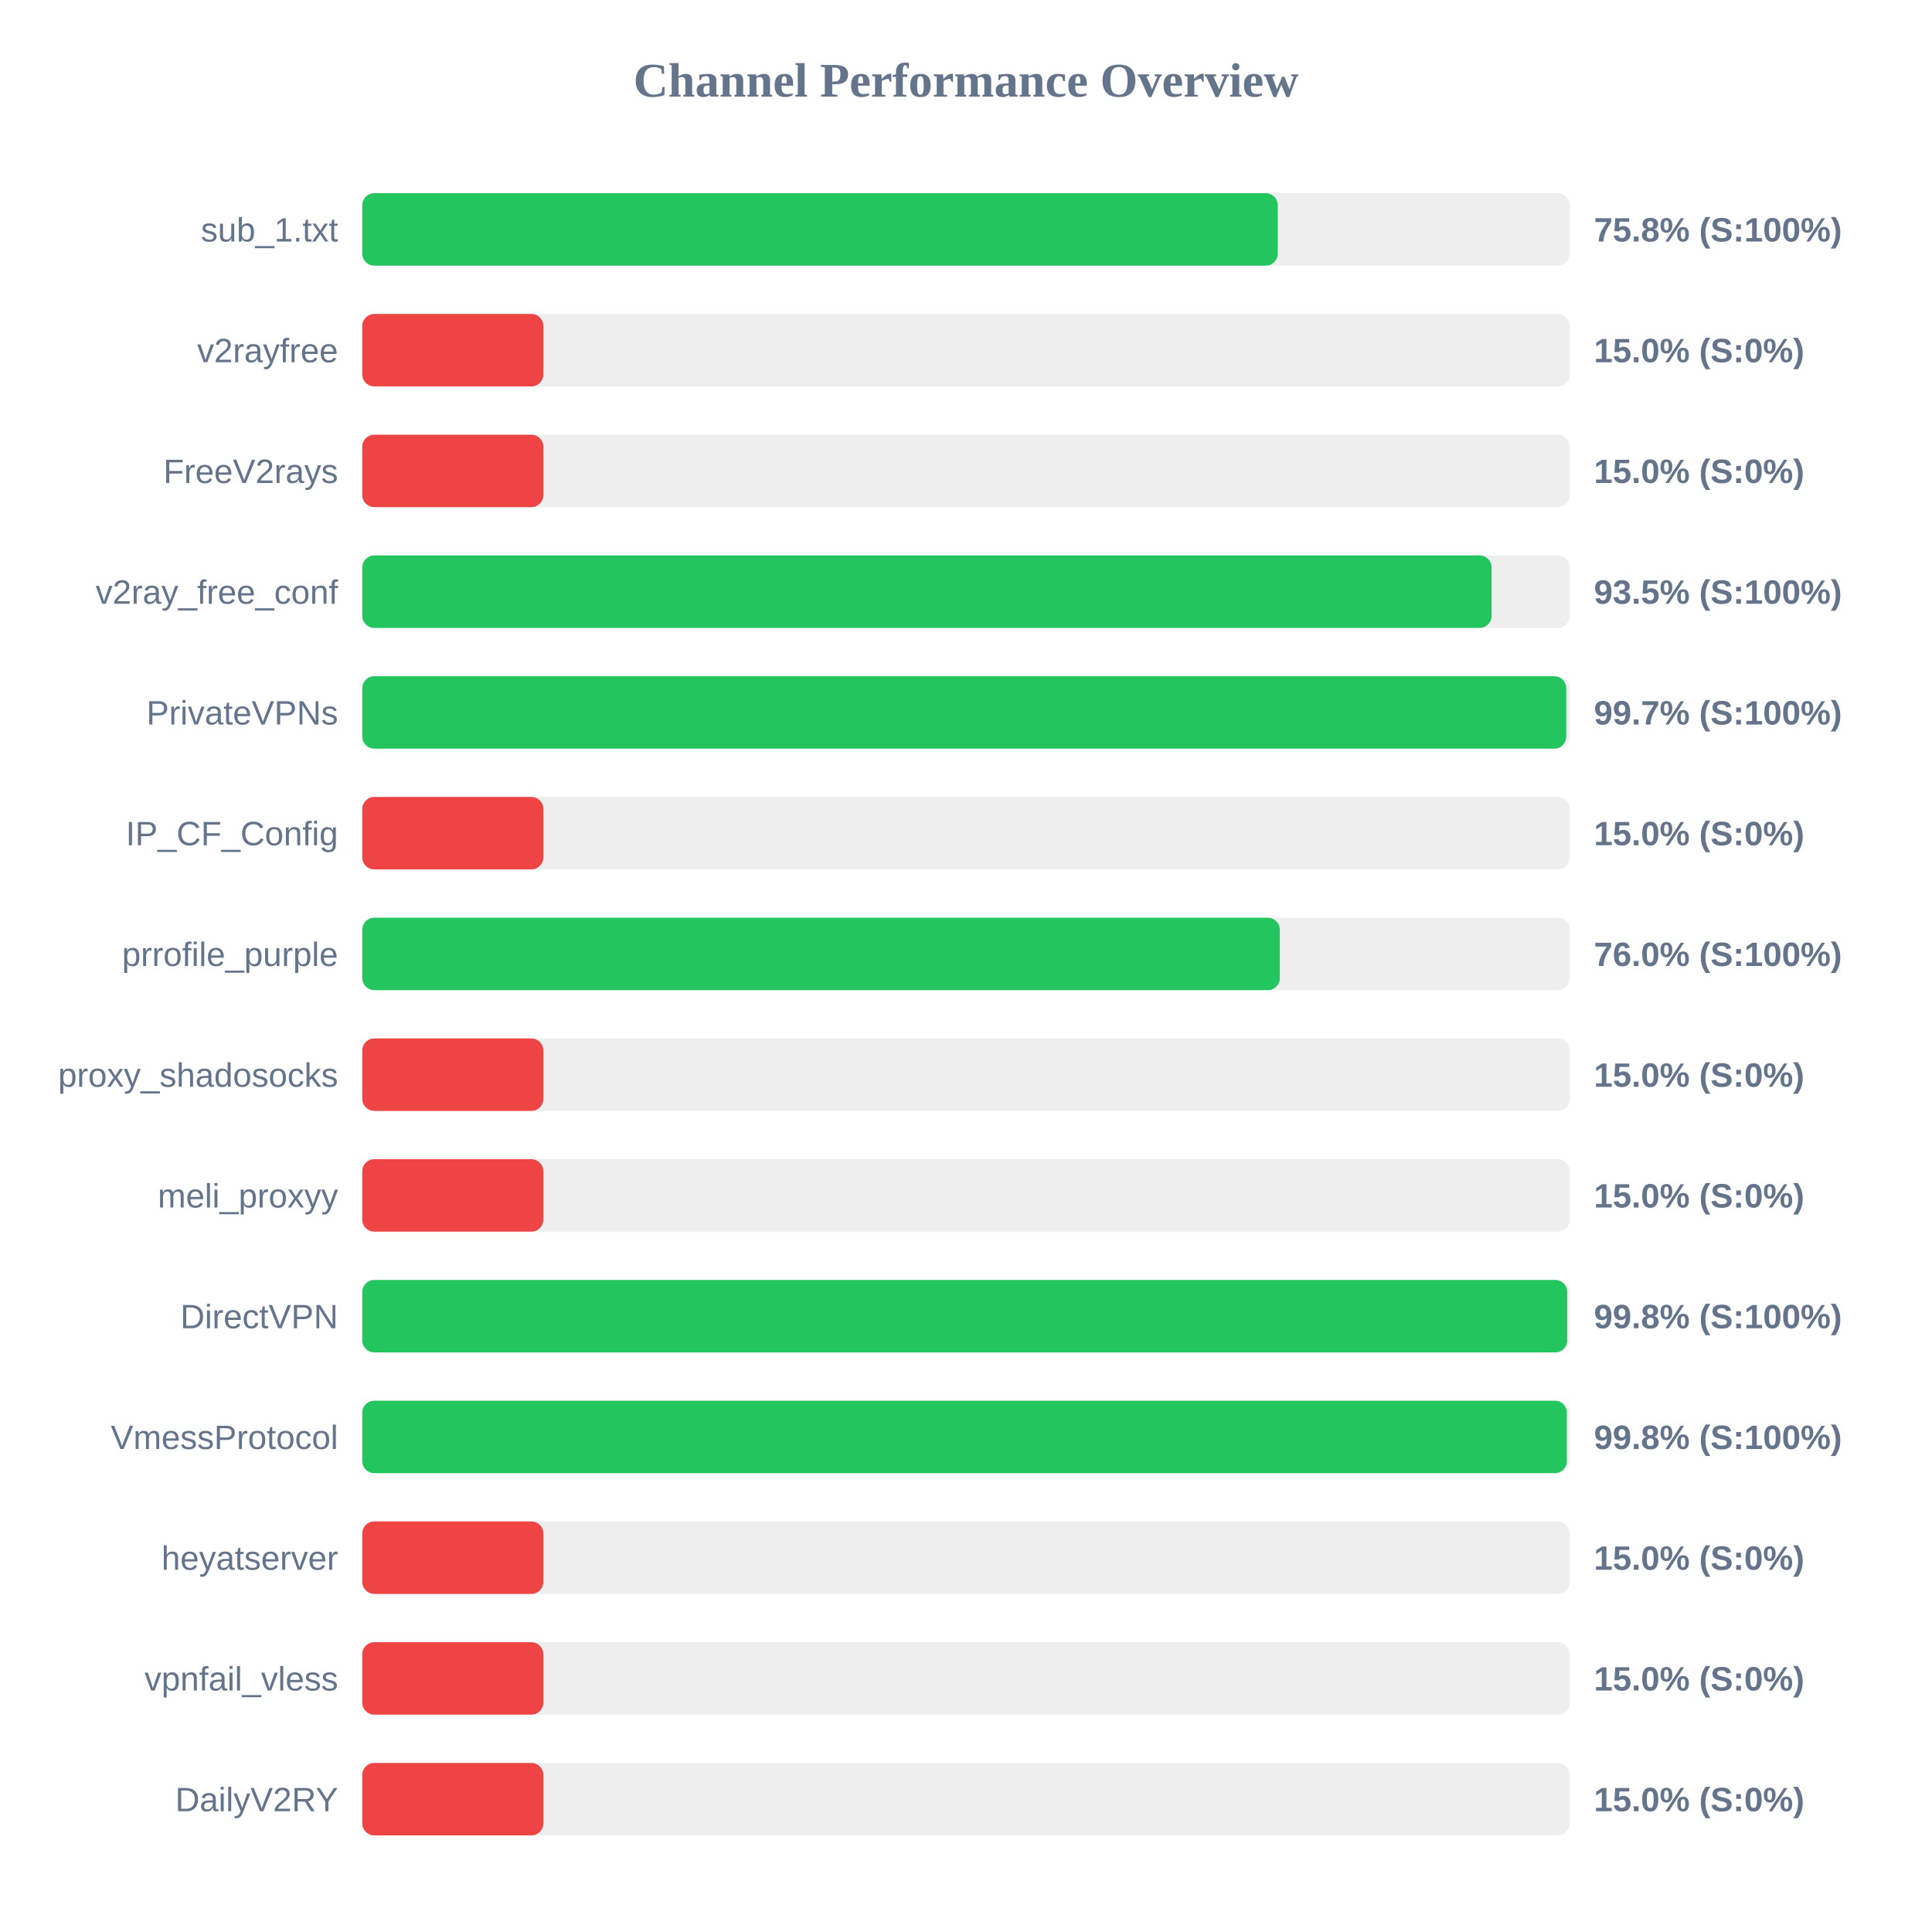
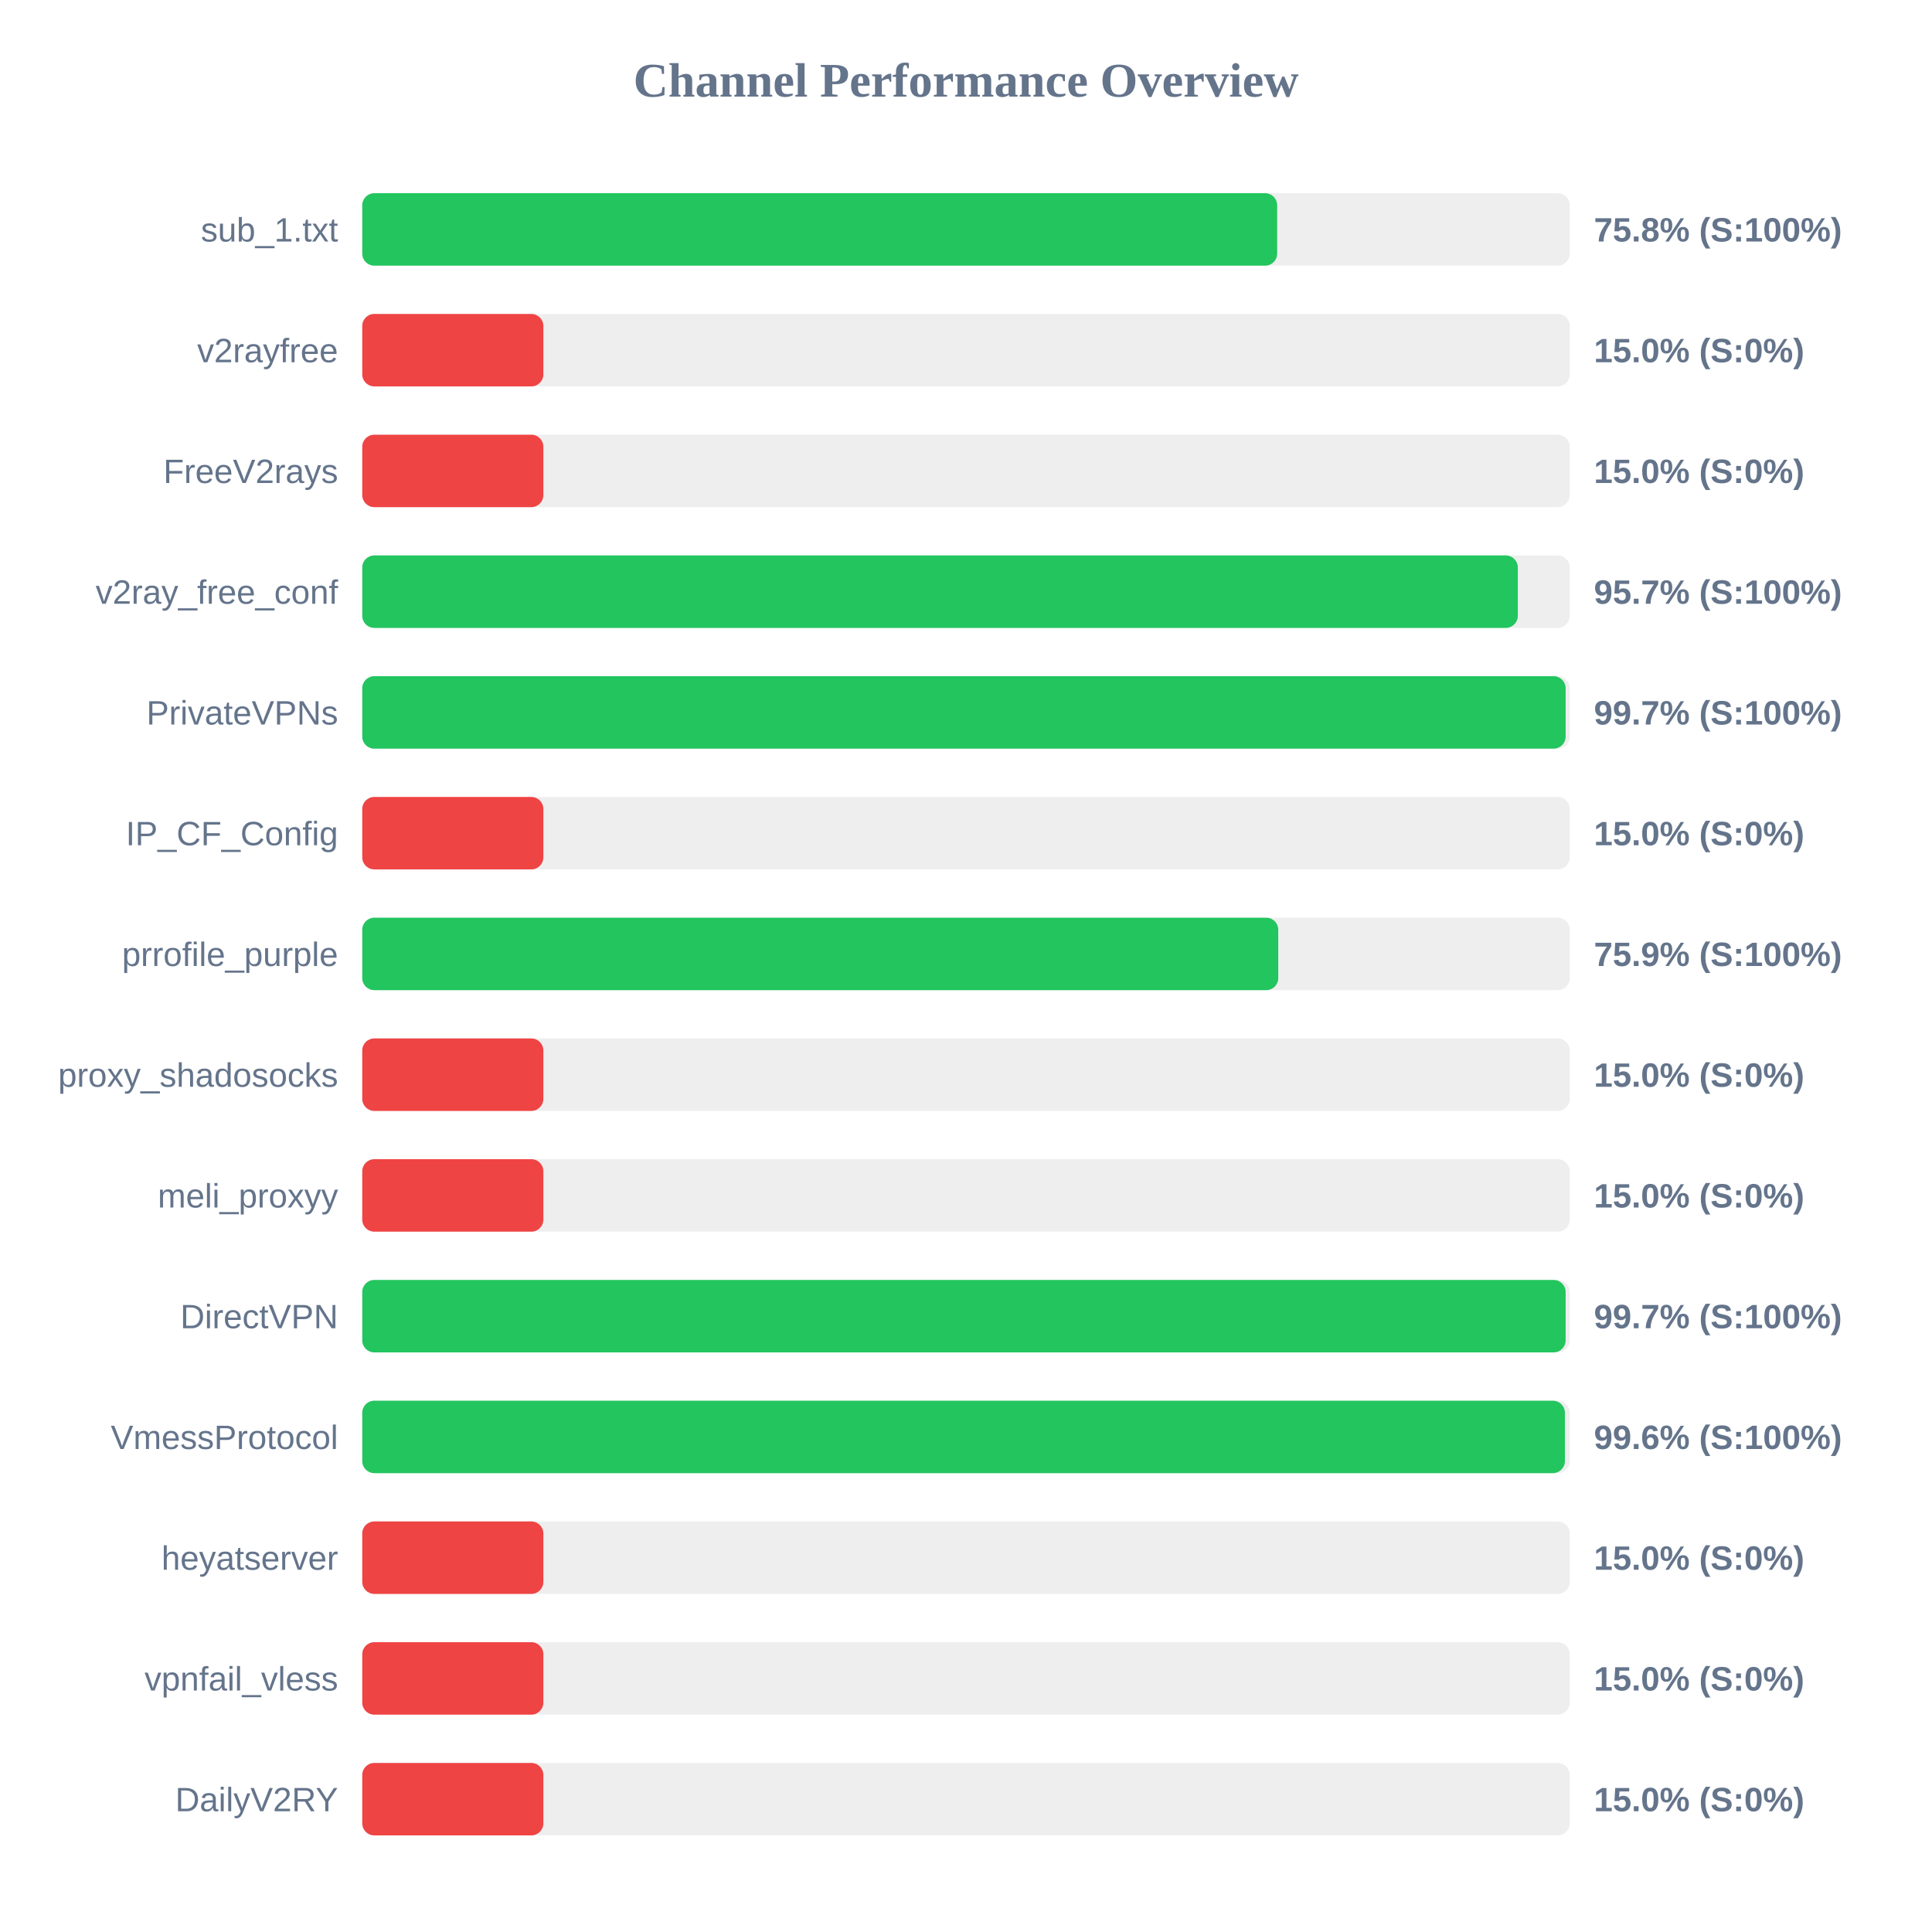
<svg xmlns="http://www.w3.org/2000/svg" width="800" height="800" version="1.1">
  <style>
        .row { font: 14px Arial; fill: #64748b; }
        .score { font: bold 14px Arial; fill: #64748b; }
    </style>
  <text x="400" y="40" text-anchor="middle" font-size="20px" font-weight="bold" fill="#64748b">Channel Performance Overview</text>
  <rect x="150" y="80" width="500" height="30" fill="#eee" rx="5" />
-   <rect x="150" y="80" width="379.1" height="30" fill="#22c55e" rx="5" />
+   <rect x="150" y="80" width="378.85" height="30" fill="#22c55e" rx="5" />
  <text x="140" y="100" text-anchor="end" class="row">sub_1.txt</text>
  <text x="660" y="100" text-anchor="start" class="score">75.8% (S:100%)</text>
  <rect x="150" y="130" width="500" height="30" fill="#eee" rx="5" />
  <rect x="150" y="130" width="75.0" height="30" fill="#ef4444" rx="5" />
  <text x="140" y="150" text-anchor="end" class="row">v2rayfree</text>
  <text x="660" y="150" text-anchor="start" class="score">15.0% (S:0%)</text>
  <rect x="150" y="180" width="500" height="30" fill="#eee" rx="5" />
  <rect x="150" y="180" width="75.0" height="30" fill="#ef4444" rx="5" />
  <text x="140" y="200" text-anchor="end" class="row">FreeV2rays</text>
  <text x="660" y="200" text-anchor="start" class="score">15.0% (S:0%)</text>
  <rect x="150" y="230" width="500" height="30" fill="#eee" rx="5" />
-   <rect x="150" y="230" width="467.65" height="30" fill="#22c55e" rx="5" />
+   <rect x="150" y="230" width="478.5" height="30" fill="#22c55e" rx="5" />
  <text x="140" y="250" text-anchor="end" class="row">v2ray_free_conf</text>
-   <text x="660" y="250" text-anchor="start" class="score">93.5% (S:100%)</text>
+   <text x="660" y="250" text-anchor="start" class="score">95.7% (S:100%)</text>
  <rect x="150" y="280" width="500" height="30" fill="#eee" rx="5" />
-   <rect x="150" y="280" width="498.55" height="30" fill="#22c55e" rx="5" />
+   <rect x="150" y="280" width="498.3" height="30" fill="#22c55e" rx="5" />
  <text x="140" y="300" text-anchor="end" class="row">PrivateVPNs</text>
  <text x="660" y="300" text-anchor="start" class="score">99.7% (S:100%)</text>
  <rect x="150" y="330" width="500" height="30" fill="#eee" rx="5" />
  <rect x="150" y="330" width="75.0" height="30" fill="#ef4444" rx="5" />
  <text x="140" y="350" text-anchor="end" class="row">IP_CF_Config</text>
  <text x="660" y="350" text-anchor="start" class="score">15.0% (S:0%)</text>
  <rect x="150" y="380" width="500" height="30" fill="#eee" rx="5" />
-   <rect x="150" y="380" width="379.95" height="30" fill="#22c55e" rx="5" />
+   <rect x="150" y="380" width="379.3" height="30" fill="#22c55e" rx="5" />
  <text x="140" y="400" text-anchor="end" class="row">prrofile_purple</text>
-   <text x="660" y="400" text-anchor="start" class="score">76.0% (S:100%)</text>
+   <text x="660" y="400" text-anchor="start" class="score">75.9% (S:100%)</text>
  <rect x="150" y="430" width="500" height="30" fill="#eee" rx="5" />
  <rect x="150" y="430" width="75.0" height="30" fill="#ef4444" rx="5" />
  <text x="140" y="450" text-anchor="end" class="row">proxy_shadosocks</text>
  <text x="660" y="450" text-anchor="start" class="score">15.0% (S:0%)</text>
  <rect x="150" y="480" width="500" height="30" fill="#eee" rx="5" />
  <rect x="150" y="480" width="75.0" height="30" fill="#ef4444" rx="5" />
  <text x="140" y="500" text-anchor="end" class="row">meli_proxyy</text>
  <text x="660" y="500" text-anchor="start" class="score">15.0% (S:0%)</text>
  <rect x="150" y="530" width="500" height="30" fill="#eee" rx="5" />
-   <rect x="150" y="530" width="498.95" height="30" fill="#22c55e" rx="5" />
+   <rect x="150" y="530" width="498.3" height="30" fill="#22c55e" rx="5" />
  <text x="140" y="550" text-anchor="end" class="row">DirectVPN</text>
-   <text x="660" y="550" text-anchor="start" class="score">99.8% (S:100%)</text>
+   <text x="660" y="550" text-anchor="start" class="score">99.7% (S:100%)</text>
  <rect x="150" y="580" width="500" height="30" fill="#eee" rx="5" />
-   <rect x="150" y="580" width="498.8" height="30" fill="#22c55e" rx="5" />
+   <rect x="150" y="580" width="498.0" height="30" fill="#22c55e" rx="5" />
  <text x="140" y="600" text-anchor="end" class="row">VmessProtocol</text>
-   <text x="660" y="600" text-anchor="start" class="score">99.8% (S:100%)</text>
+   <text x="660" y="600" text-anchor="start" class="score">99.6% (S:100%)</text>
  <rect x="150" y="630" width="500" height="30" fill="#eee" rx="5" />
  <rect x="150" y="630" width="75.0" height="30" fill="#ef4444" rx="5" />
  <text x="140" y="650" text-anchor="end" class="row">heyatserver</text>
  <text x="660" y="650" text-anchor="start" class="score">15.0% (S:0%)</text>
  <rect x="150" y="680" width="500" height="30" fill="#eee" rx="5" />
  <rect x="150" y="680" width="75.0" height="30" fill="#ef4444" rx="5" />
  <text x="140" y="700" text-anchor="end" class="row">vpnfail_vless</text>
  <text x="660" y="700" text-anchor="start" class="score">15.0% (S:0%)</text>
  <rect x="150" y="730" width="500" height="30" fill="#eee" rx="5" />
  <rect x="150" y="730" width="75.0" height="30" fill="#ef4444" rx="5" />
  <text x="140" y="750" text-anchor="end" class="row">DailyV2RY</text>
  <text x="660" y="750" text-anchor="start" class="score">15.0% (S:0%)</text>
</svg>
